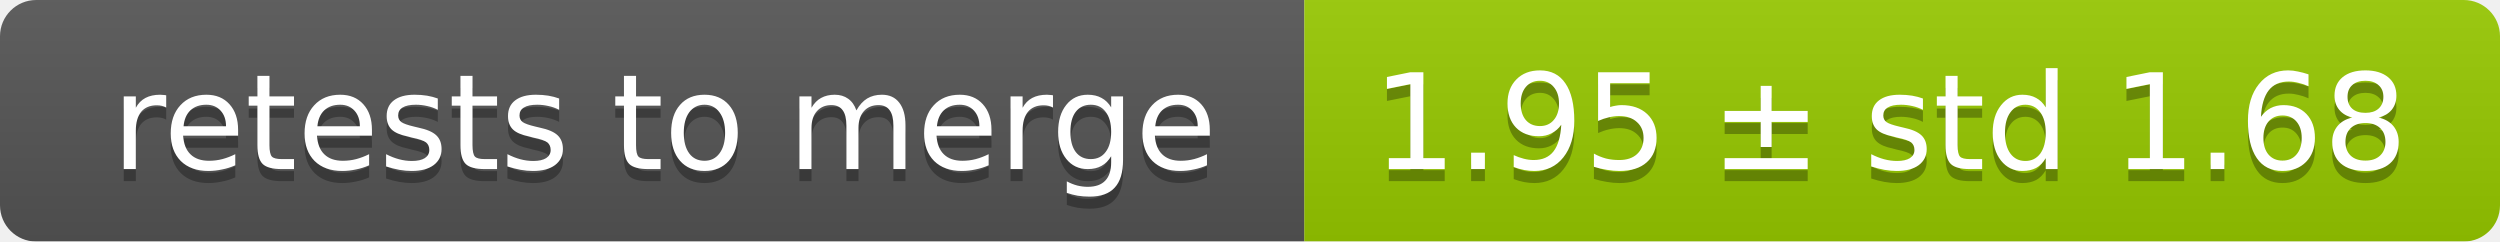
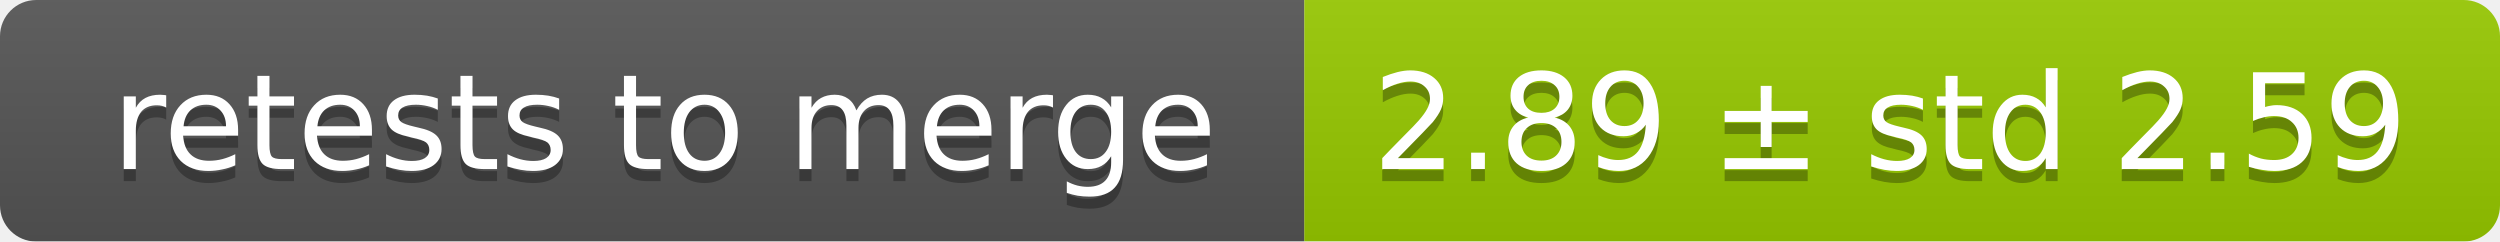
<svg xmlns="http://www.w3.org/2000/svg" width="207" height="20">
  <linearGradient id="smooth" x2="0" y2="100%">
    <stop offset="0" stop-color="#bbb" stop-opacity=".1" />
    <stop offset="1" stop-opacity=".1" />
  </linearGradient>
  <mask id="round">
    <rect width="207" height="20" rx="3" fill="#fff" />
  </mask>
  <g mask="url(#round)">
    <rect width="108" height="20" fill="#555" />
    <rect x="108" width="99" height="20" fill="#97ca00" />
    <rect width="207" height="20" fill="url(#smooth)" />
  </g>
  <g fill="#fff" text-anchor="middle" font-family="DejaVu Sans,Verdana,Geneva,sans-serif" font-size="11">
    <text x="55" y="15" fill="#010101" fill-opacity=".3">retests to merge</text>
    <text x="55" y="14">retests to merge</text>
-     <text x="156.5" y="15" fill="#010101" fill-opacity=".3">1.95 ± std 1.68</text>
-     <text x="156.5" y="14">1.95 ± std 1.68</text>
+     <text x="156.5" y="15" fill="#010101" fill-opacity=".3">2.89 ± std 2.59</text>
+     <text x="156.5" y="14">2.89 ± std 2.59</text>
  </g>
</svg>
